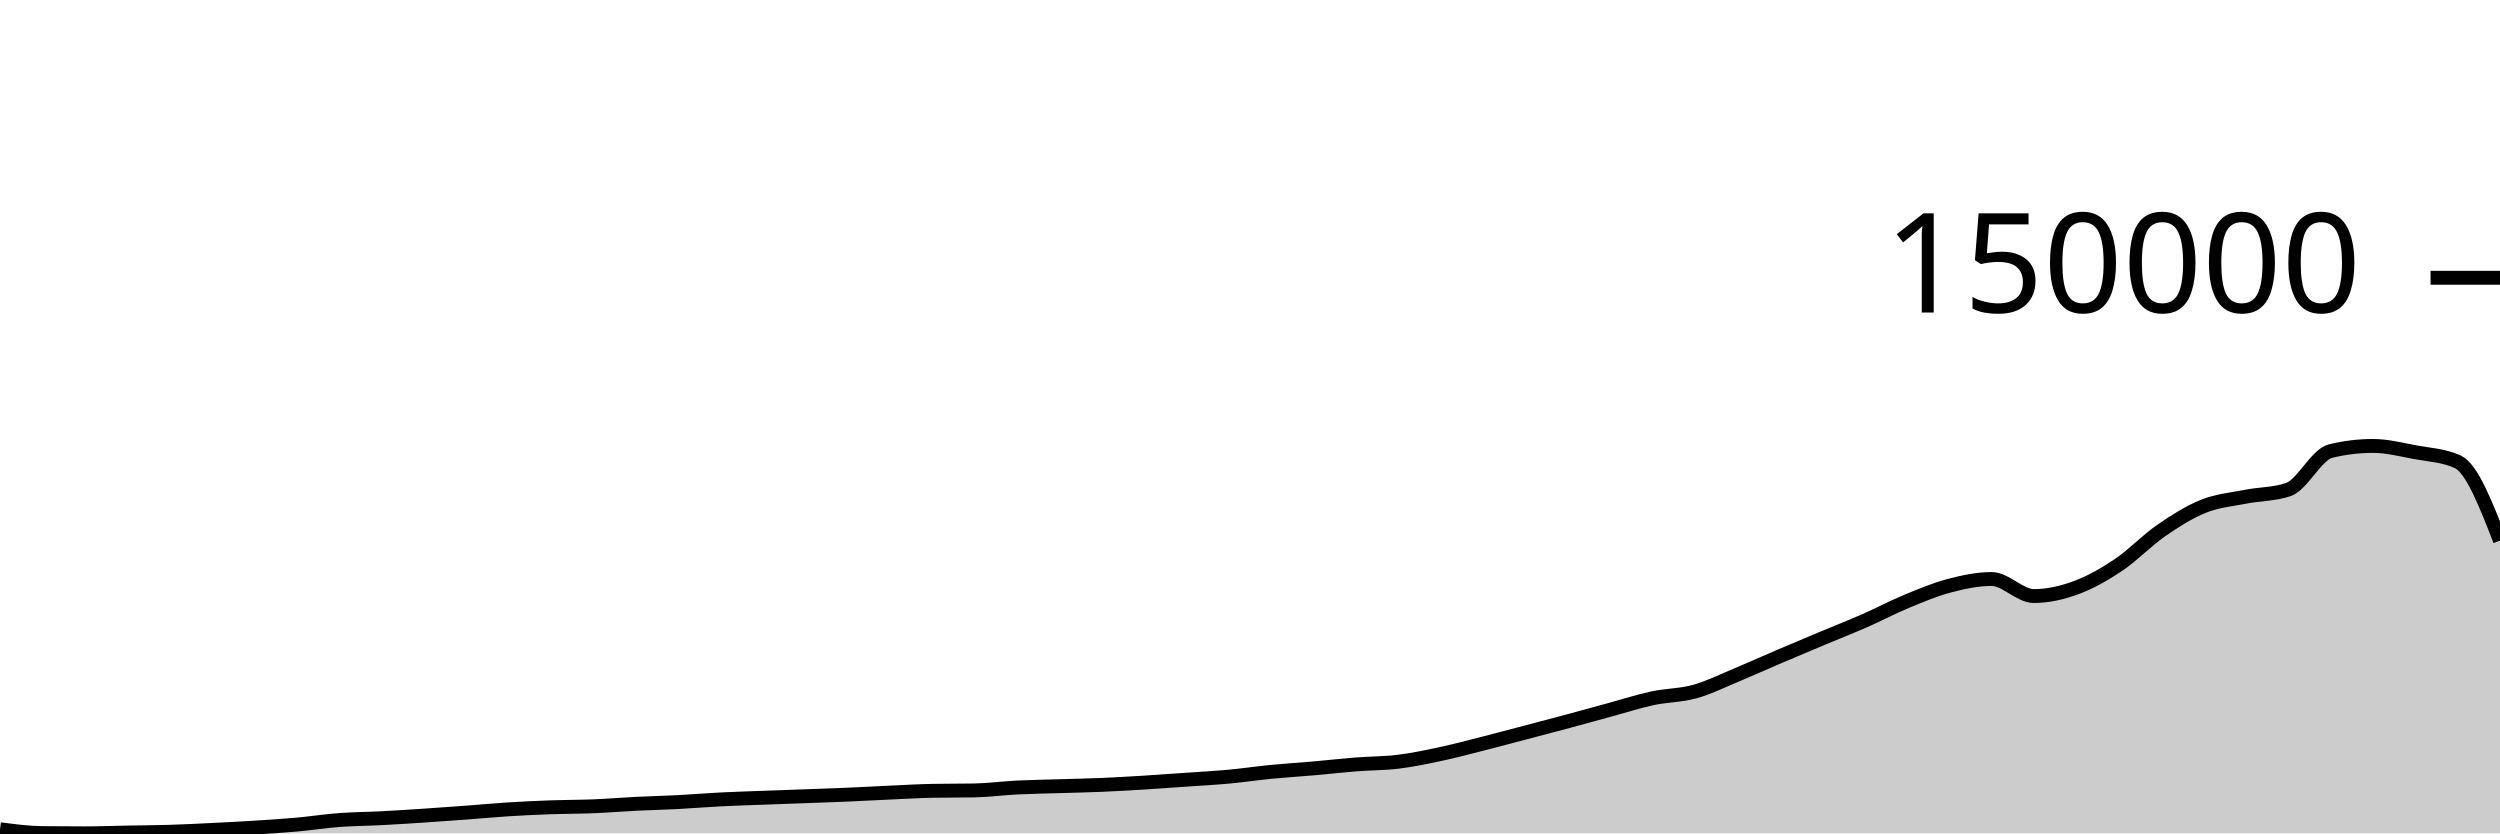
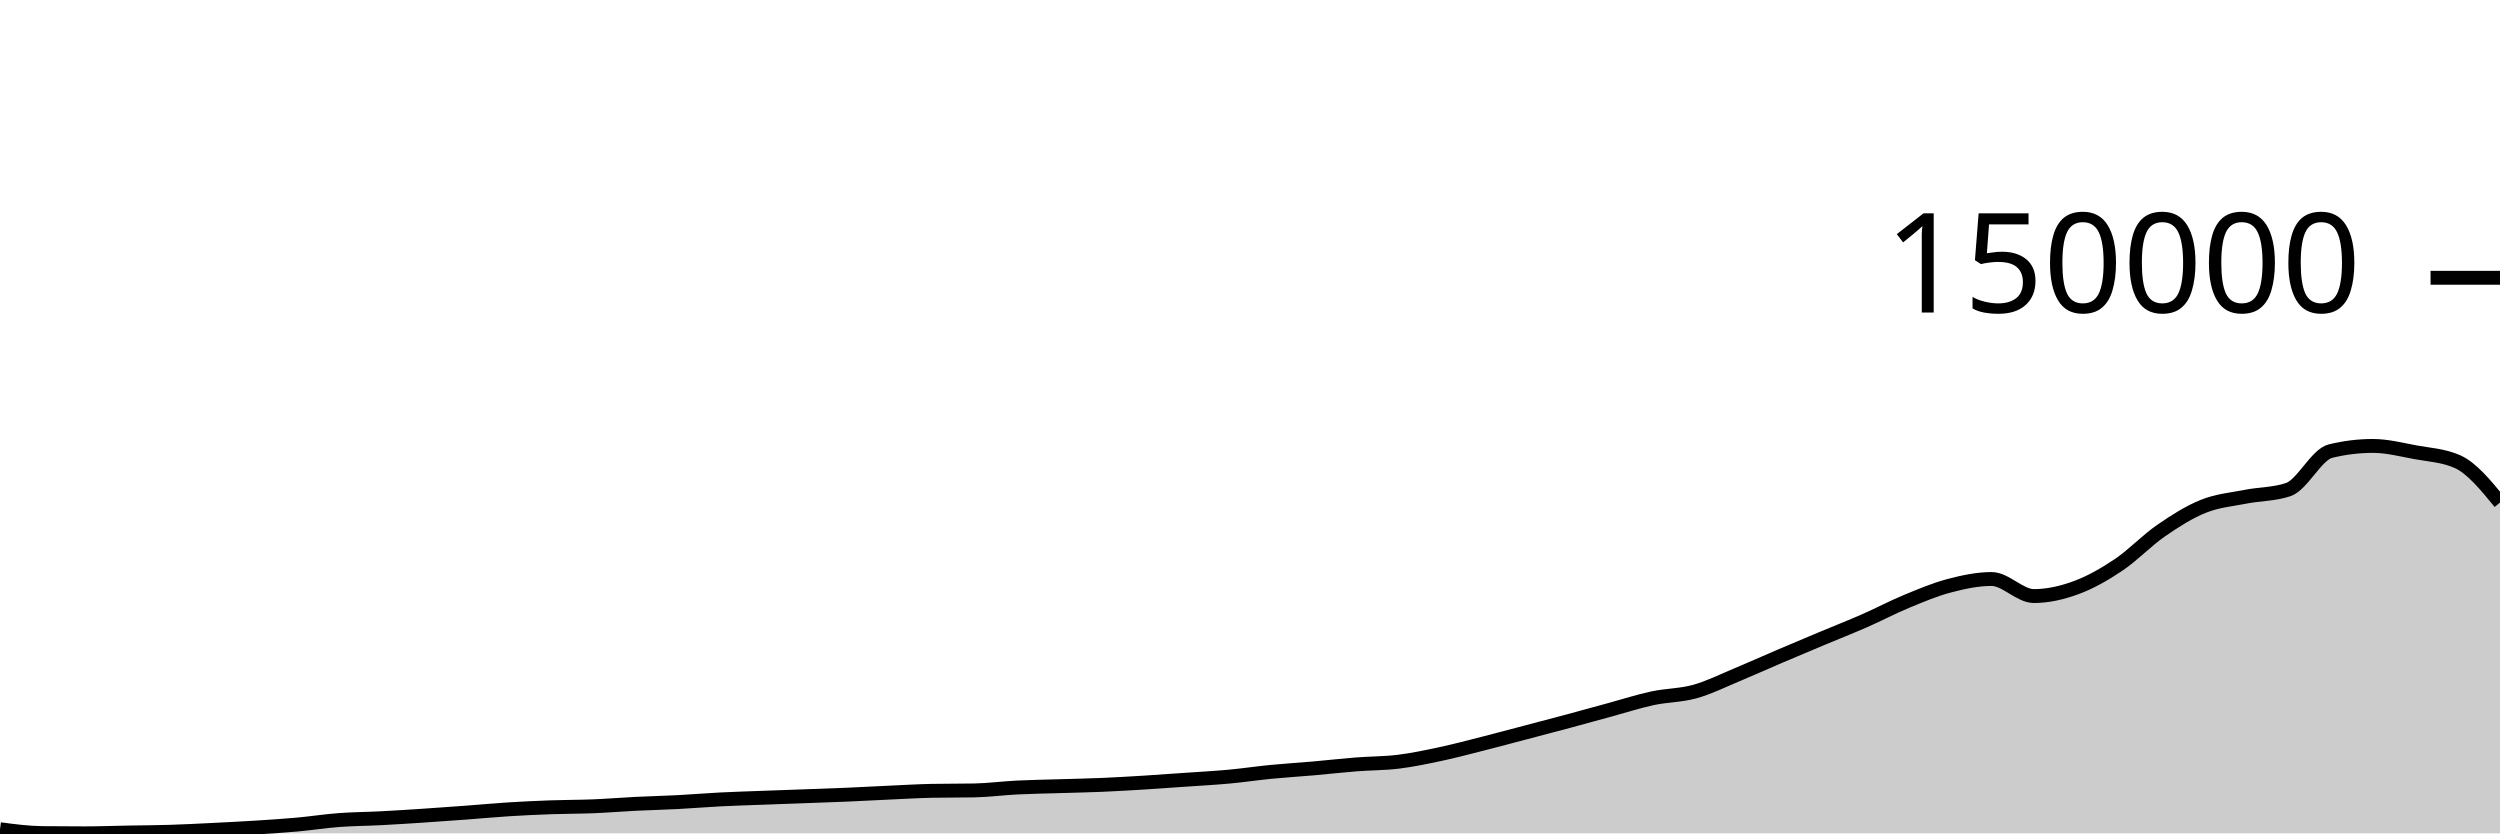
<svg xmlns="http://www.w3.org/2000/svg" viewBox="0 0 180 60">
  <g transform="translate(0,20)">
-     <path class="area" fill="rgba(0, 0, 0, 0.2)" d="M0,39.704C1.017,39.838,2.034,39.971,3.051,39.983C4.068,39.994,5.085,40,6.102,40C7.119,40,8.136,39.96,9.153,39.942C10.169,39.923,11.186,39.92,12.203,39.889C13.22,39.858,14.237,39.805,15.254,39.755C16.271,39.705,17.288,39.654,18.305,39.59C19.322,39.526,20.339,39.463,21.356,39.372C22.373,39.281,23.39,39.12,24.407,39.044C25.424,38.967,26.441,38.965,27.458,38.911C28.475,38.858,29.492,38.792,30.508,38.725C31.525,38.658,32.542,38.585,33.559,38.509C34.576,38.434,35.593,38.336,36.61,38.272C37.627,38.208,38.644,38.16,39.661,38.124C40.678,38.087,41.695,38.094,42.712,38.053C43.729,38.012,44.746,37.927,45.763,37.876C46.78,37.826,47.797,37.803,48.814,37.75C49.831,37.697,50.847,37.61,51.864,37.558C52.881,37.506,53.898,37.477,54.915,37.439C55.932,37.401,56.949,37.366,57.966,37.329C58.983,37.292,60,37.259,61.017,37.215C62.034,37.172,63.051,37.113,64.068,37.067C65.085,37.021,66.102,36.959,67.119,36.939C68.136,36.92,69.153,36.93,70.169,36.91C71.186,36.89,72.203,36.752,73.22,36.701C74.237,36.65,75.254,36.636,76.271,36.605C77.288,36.573,78.305,36.555,79.322,36.512C80.339,36.468,81.356,36.408,82.373,36.346C83.39,36.283,84.407,36.208,85.424,36.137C86.441,36.066,87.458,36.013,88.475,35.919C89.492,35.825,90.508,35.672,91.525,35.573C92.542,35.474,93.559,35.413,94.576,35.324C95.593,35.235,96.61,35.118,97.627,35.038C98.644,34.957,99.661,34.969,100.678,34.844C101.695,34.719,102.712,34.504,103.729,34.287C104.746,34.07,105.763,33.798,106.78,33.54C107.797,33.282,108.814,33.007,109.831,32.74C110.847,32.472,111.864,32.207,112.881,31.934C113.898,31.661,114.915,31.377,115.932,31.101C116.949,30.824,117.966,30.493,118.983,30.275C120,30.057,121.017,30.074,122.034,29.791C123.051,29.508,124.068,28.997,125.085,28.574C126.102,28.152,127.119,27.69,128.136,27.256C129.153,26.821,130.169,26.395,131.186,25.969C132.203,25.543,133.22,25.145,134.237,24.699C135.254,24.253,136.271,23.714,137.288,23.293C138.305,22.873,139.322,22.443,140.339,22.175C141.356,21.908,142.373,21.688,143.39,21.688C144.407,21.688,145.424,22.916,146.441,22.916C147.458,22.916,148.475,22.681,149.492,22.306C150.508,21.932,151.525,21.352,152.542,20.669C153.559,19.986,154.576,18.911,155.593,18.208C156.61,17.505,157.627,16.861,158.644,16.453C159.661,16.046,160.678,15.962,161.695,15.762C162.712,15.562,163.729,15.592,164.746,15.254C165.763,14.916,166.78,12.727,167.797,12.479C168.814,12.231,169.831,12.107,170.847,12.107C171.864,12.107,172.881,12.371,173.898,12.56C174.915,12.749,175.932,12.788,176.949,13.243C177.966,13.698,178.983,16.308,180,18.919L180,40C178.983,40,177.966,40,176.949,40C175.932,40,174.915,40,173.898,40C172.881,40,171.864,40,170.847,40C169.831,40,168.814,40,167.797,40C166.78,40,165.763,40,164.746,40C163.729,40,162.712,40,161.695,40C160.678,40,159.661,40,158.644,40C157.627,40,156.61,40,155.593,40C154.576,40,153.559,40,152.542,40C151.525,40,150.508,40,149.492,40C148.475,40,147.458,40,146.441,40C145.424,40,144.407,40,143.39,40C142.373,40,141.356,40,140.339,40C139.322,40,138.305,40,137.288,40C136.271,40,135.254,40,134.237,40C133.22,40,132.203,40,131.186,40C130.169,40,129.153,40,128.136,40C127.119,40,126.102,40,125.085,40C124.068,40,123.051,40,122.034,40C121.017,40,120,40,118.983,40C117.966,40,116.949,40,115.932,40C114.915,40,113.898,40,112.881,40C111.864,40,110.847,40,109.831,40C108.814,40,107.797,40,106.78,40C105.763,40,104.746,40,103.729,40C102.712,40,101.695,40,100.678,40C99.661,40,98.644,40,97.627,40C96.61,40,95.593,40,94.576,40C93.559,40,92.542,40,91.525,40C90.508,40,89.492,40,88.475,40C87.458,40,86.441,40,85.424,40C84.407,40,83.39,40,82.373,40C81.356,40,80.339,40,79.322,40C78.305,40,77.288,40,76.271,40C75.254,40,74.237,40,73.22,40C72.203,40,71.186,40,70.169,40C69.153,40,68.136,40,67.119,40C66.102,40,65.085,40,64.068,40C63.051,40,62.034,40,61.017,40C60,40,58.983,40,57.966,40C56.949,40,55.932,40,54.915,40C53.898,40,52.881,40,51.864,40C50.847,40,49.831,40,48.814,40C47.797,40,46.78,40,45.763,40C44.746,40,43.729,40,42.712,40C41.695,40,40.678,40,39.661,40C38.644,40,37.627,40,36.61,40C35.593,40,34.576,40,33.559,40C32.542,40,31.525,40,30.508,40C29.492,40,28.475,40,27.458,40C26.441,40,25.424,40,24.407,40C23.39,40,22.373,40,21.356,40C20.339,40,19.322,40,18.305,40C17.288,40,16.271,40,15.254,40C14.237,40,13.22,40,12.203,40C11.186,40,10.169,40,9.153,40C8.136,40,7.119,40,6.102,40C5.085,40,4.068,40,3.051,40C2.034,40,1.017,40,0,40Z" />
-     <path class="line" stroke="black" fill="none" d="M0,39.704C1.017,39.838,2.034,39.971,3.051,39.983C4.068,39.994,5.085,40,6.102,40C7.119,40,8.136,39.96,9.153,39.942C10.169,39.923,11.186,39.92,12.203,39.889C13.22,39.858,14.237,39.805,15.254,39.755C16.271,39.705,17.288,39.654,18.305,39.59C19.322,39.526,20.339,39.463,21.356,39.372C22.373,39.281,23.39,39.12,24.407,39.044C25.424,38.967,26.441,38.965,27.458,38.911C28.475,38.858,29.492,38.792,30.508,38.725C31.525,38.658,32.542,38.585,33.559,38.509C34.576,38.434,35.593,38.336,36.61,38.272C37.627,38.208,38.644,38.16,39.661,38.124C40.678,38.087,41.695,38.094,42.712,38.053C43.729,38.012,44.746,37.927,45.763,37.876C46.78,37.826,47.797,37.803,48.814,37.75C49.831,37.697,50.847,37.61,51.864,37.558C52.881,37.506,53.898,37.477,54.915,37.439C55.932,37.401,56.949,37.366,57.966,37.329C58.983,37.292,60,37.259,61.017,37.215C62.034,37.172,63.051,37.113,64.068,37.067C65.085,37.021,66.102,36.959,67.119,36.939C68.136,36.92,69.153,36.93,70.169,36.91C71.186,36.89,72.203,36.752,73.22,36.701C74.237,36.65,75.254,36.636,76.271,36.605C77.288,36.573,78.305,36.555,79.322,36.512C80.339,36.468,81.356,36.408,82.373,36.346C83.39,36.283,84.407,36.208,85.424,36.137C86.441,36.066,87.458,36.013,88.475,35.919C89.492,35.825,90.508,35.672,91.525,35.573C92.542,35.474,93.559,35.413,94.576,35.324C95.593,35.235,96.61,35.118,97.627,35.038C98.644,34.957,99.661,34.969,100.678,34.844C101.695,34.719,102.712,34.504,103.729,34.287C104.746,34.07,105.763,33.798,106.78,33.54C107.797,33.282,108.814,33.007,109.831,32.74C110.847,32.472,111.864,32.207,112.881,31.934C113.898,31.661,114.915,31.377,115.932,31.101C116.949,30.824,117.966,30.493,118.983,30.275C120,30.057,121.017,30.074,122.034,29.791C123.051,29.508,124.068,28.997,125.085,28.574C126.102,28.152,127.119,27.69,128.136,27.256C129.153,26.821,130.169,26.395,131.186,25.969C132.203,25.543,133.22,25.145,134.237,24.699C135.254,24.253,136.271,23.714,137.288,23.293C138.305,22.873,139.322,22.443,140.339,22.175C141.356,21.908,142.373,21.688,143.39,21.688C144.407,21.688,145.424,22.916,146.441,22.916C147.458,22.916,148.475,22.681,149.492,22.306C150.508,21.932,151.525,21.352,152.542,20.669C153.559,19.986,154.576,18.911,155.593,18.208C156.61,17.505,157.627,16.861,158.644,16.453C159.661,16.046,160.678,15.962,161.695,15.762C162.712,15.562,163.729,15.592,164.746,15.254C165.763,14.916,166.78,12.727,167.797,12.479C168.814,12.231,169.831,12.107,170.847,12.107C171.864,12.107,172.881,12.371,173.898,12.56C174.915,12.749,175.932,12.788,176.949,13.243C177.966,13.698,178.983,16.308,180,18.919" />
+     <path class="area" fill="rgba(0, 0, 0, 0.2)" d="M0,39.704C1.017,39.838,2.034,39.971,3.051,39.983C4.068,39.994,5.085,40,6.102,40C7.119,40,8.136,39.96,9.153,39.942C10.169,39.923,11.186,39.92,12.203,39.889C13.22,39.858,14.237,39.805,15.254,39.755C16.271,39.705,17.288,39.654,18.305,39.59C19.322,39.526,20.339,39.463,21.356,39.372C22.373,39.281,23.39,39.12,24.407,39.044C25.424,38.967,26.441,38.965,27.458,38.911C28.475,38.858,29.492,38.792,30.508,38.725C31.525,38.658,32.542,38.585,33.559,38.509C34.576,38.434,35.593,38.336,36.61,38.272C37.627,38.208,38.644,38.16,39.661,38.124C40.678,38.087,41.695,38.094,42.712,38.053C43.729,38.012,44.746,37.927,45.763,37.876C46.78,37.826,47.797,37.803,48.814,37.75C49.831,37.697,50.847,37.61,51.864,37.558C52.881,37.506,53.898,37.477,54.915,37.439C55.932,37.401,56.949,37.366,57.966,37.329C58.983,37.292,60,37.259,61.017,37.215C62.034,37.172,63.051,37.113,64.068,37.067C65.085,37.021,66.102,36.959,67.119,36.939C68.136,36.92,69.153,36.93,70.169,36.91C71.186,36.89,72.203,36.752,73.22,36.701C74.237,36.65,75.254,36.636,76.271,36.605C77.288,36.573,78.305,36.555,79.322,36.512C80.339,36.468,81.356,36.408,82.373,36.346C83.39,36.283,84.407,36.208,85.424,36.137C86.441,36.066,87.458,36.013,88.475,35.919C89.492,35.825,90.508,35.672,91.525,35.573C92.542,35.474,93.559,35.413,94.576,35.324C95.593,35.235,96.61,35.118,97.627,35.038C98.644,34.957,99.661,34.969,100.678,34.844C101.695,34.719,102.712,34.504,103.729,34.287C104.746,34.07,105.763,33.798,106.78,33.54C107.797,33.282,108.814,33.007,109.831,32.74C110.847,32.472,111.864,32.207,112.881,31.934C113.898,31.661,114.915,31.377,115.932,31.101C116.949,30.824,117.966,30.493,118.983,30.275C120,30.057,121.017,30.074,122.034,29.791C123.051,29.508,124.068,28.997,125.085,28.574C126.102,28.152,127.119,27.69,128.136,27.256C129.153,26.821,130.169,26.395,131.186,25.969C132.203,25.543,133.22,25.145,134.237,24.699C135.254,24.253,136.271,23.714,137.288,23.293C138.305,22.873,139.322,22.443,140.339,22.175C141.356,21.908,142.373,21.688,143.39,21.688C144.407,21.688,145.424,22.916,146.441,22.916C147.458,22.916,148.475,22.681,149.492,22.306C150.508,21.932,151.525,21.352,152.542,20.669C153.559,19.986,154.576,18.911,155.593,18.208C156.61,17.505,157.627,16.861,158.644,16.453C159.661,16.046,160.678,15.962,161.695,15.762C162.712,15.562,163.729,15.592,164.746,15.254C165.763,14.916,166.78,12.727,167.797,12.479C168.814,12.231,169.831,12.107,170.847,12.107C171.864,12.107,172.881,12.371,173.898,12.56C174.915,12.749,175.932,12.788,176.949,13.243C177.966,13.698,178.983,14.942,180,16.185L180,40C178.983,40,177.966,40,176.949,40C175.932,40,174.915,40,173.898,40C172.881,40,171.864,40,170.847,40C169.831,40,168.814,40,167.797,40C166.78,40,165.763,40,164.746,40C163.729,40,162.712,40,161.695,40C160.678,40,159.661,40,158.644,40C157.627,40,156.61,40,155.593,40C154.576,40,153.559,40,152.542,40C151.525,40,150.508,40,149.492,40C148.475,40,147.458,40,146.441,40C145.424,40,144.407,40,143.39,40C142.373,40,141.356,40,140.339,40C139.322,40,138.305,40,137.288,40C136.271,40,135.254,40,134.237,40C133.22,40,132.203,40,131.186,40C130.169,40,129.153,40,128.136,40C127.119,40,126.102,40,125.085,40C124.068,40,123.051,40,122.034,40C121.017,40,120,40,118.983,40C117.966,40,116.949,40,115.932,40C114.915,40,113.898,40,112.881,40C111.864,40,110.847,40,109.831,40C108.814,40,107.797,40,106.78,40C105.763,40,104.746,40,103.729,40C102.712,40,101.695,40,100.678,40C99.661,40,98.644,40,97.627,40C96.61,40,95.593,40,94.576,40C93.559,40,92.542,40,91.525,40C90.508,40,89.492,40,88.475,40C87.458,40,86.441,40,85.424,40C84.407,40,83.39,40,82.373,40C81.356,40,80.339,40,79.322,40C78.305,40,77.288,40,76.271,40C75.254,40,74.237,40,73.22,40C72.203,40,71.186,40,70.169,40C69.153,40,68.136,40,67.119,40C66.102,40,65.085,40,64.068,40C63.051,40,62.034,40,61.017,40C60,40,58.983,40,57.966,40C56.949,40,55.932,40,54.915,40C53.898,40,52.881,40,51.864,40C50.847,40,49.831,40,48.814,40C47.797,40,46.78,40,45.763,40C44.746,40,43.729,40,42.712,40C41.695,40,40.678,40,39.661,40C38.644,40,37.627,40,36.61,40C35.593,40,34.576,40,33.559,40C32.542,40,31.525,40,30.508,40C29.492,40,28.475,40,27.458,40C26.441,40,25.424,40,24.407,40C23.39,40,22.373,40,21.356,40C20.339,40,19.322,40,18.305,40C17.288,40,16.271,40,15.254,40C14.237,40,13.22,40,12.203,40C11.186,40,10.169,40,9.153,40C8.136,40,7.119,40,6.102,40C5.085,40,4.068,40,3.051,40C2.034,40,1.017,40,0,40Z" />
+     <path class="line" stroke="black" fill="none" d="M0,39.704C1.017,39.838,2.034,39.971,3.051,39.983C4.068,39.994,5.085,40,6.102,40C7.119,40,8.136,39.96,9.153,39.942C10.169,39.923,11.186,39.92,12.203,39.889C13.22,39.858,14.237,39.805,15.254,39.755C16.271,39.705,17.288,39.654,18.305,39.59C19.322,39.526,20.339,39.463,21.356,39.372C22.373,39.281,23.39,39.12,24.407,39.044C25.424,38.967,26.441,38.965,27.458,38.911C28.475,38.858,29.492,38.792,30.508,38.725C31.525,38.658,32.542,38.585,33.559,38.509C34.576,38.434,35.593,38.336,36.61,38.272C37.627,38.208,38.644,38.16,39.661,38.124C40.678,38.087,41.695,38.094,42.712,38.053C43.729,38.012,44.746,37.927,45.763,37.876C46.78,37.826,47.797,37.803,48.814,37.75C49.831,37.697,50.847,37.61,51.864,37.558C52.881,37.506,53.898,37.477,54.915,37.439C55.932,37.401,56.949,37.366,57.966,37.329C58.983,37.292,60,37.259,61.017,37.215C62.034,37.172,63.051,37.113,64.068,37.067C65.085,37.021,66.102,36.959,67.119,36.939C68.136,36.92,69.153,36.93,70.169,36.91C71.186,36.89,72.203,36.752,73.22,36.701C74.237,36.65,75.254,36.636,76.271,36.605C77.288,36.573,78.305,36.555,79.322,36.512C80.339,36.468,81.356,36.408,82.373,36.346C83.39,36.283,84.407,36.208,85.424,36.137C86.441,36.066,87.458,36.013,88.475,35.919C89.492,35.825,90.508,35.672,91.525,35.573C92.542,35.474,93.559,35.413,94.576,35.324C95.593,35.235,96.61,35.118,97.627,35.038C98.644,34.957,99.661,34.969,100.678,34.844C101.695,34.719,102.712,34.504,103.729,34.287C104.746,34.07,105.763,33.798,106.78,33.54C107.797,33.282,108.814,33.007,109.831,32.74C110.847,32.472,111.864,32.207,112.881,31.934C113.898,31.661,114.915,31.377,115.932,31.101C116.949,30.824,117.966,30.493,118.983,30.275C120,30.057,121.017,30.074,122.034,29.791C123.051,29.508,124.068,28.997,125.085,28.574C126.102,28.152,127.119,27.69,128.136,27.256C129.153,26.821,130.169,26.395,131.186,25.969C132.203,25.543,133.22,25.145,134.237,24.699C135.254,24.253,136.271,23.714,137.288,23.293C138.305,22.873,139.322,22.443,140.339,22.175C141.356,21.908,142.373,21.688,143.39,21.688C144.407,21.688,145.424,22.916,146.441,22.916C147.458,22.916,148.475,22.681,149.492,22.306C150.508,21.932,151.525,21.352,152.542,20.669C153.559,19.986,154.576,18.911,155.593,18.208C156.61,17.505,157.627,16.861,158.644,16.453C159.661,16.046,160.678,15.962,161.695,15.762C162.712,15.562,163.729,15.592,164.746,15.254C165.763,14.916,166.78,12.727,167.797,12.479C168.814,12.231,169.831,12.107,170.847,12.107C171.864,12.107,172.881,12.371,173.898,12.56C174.915,12.749,175.932,12.788,176.949,13.243C177.966,13.698,178.983,14.942,180,16.185" />
    <path class="axis-ceiling" stroke-width="1" stroke="black" fill="none" d="M175,0L180,0" />
    <text class="axis-ceiling-label" font-family="sans-serif" text-anchor="end" font-size="10px" x="170" y="2.5">150000</text>
  </g>
</svg>
